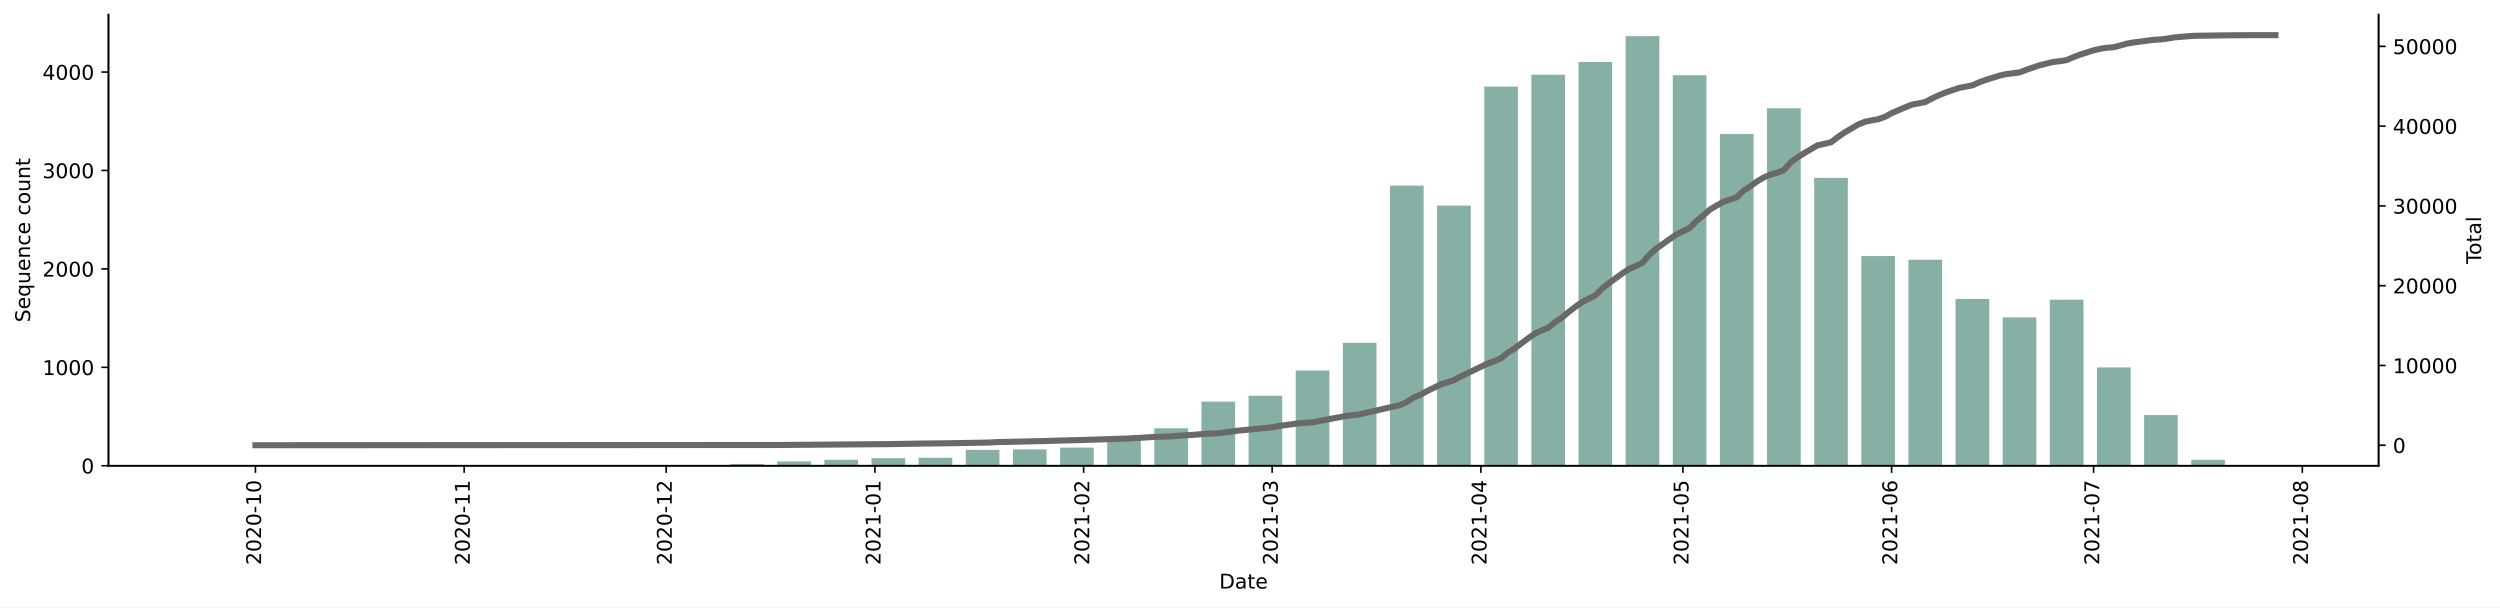
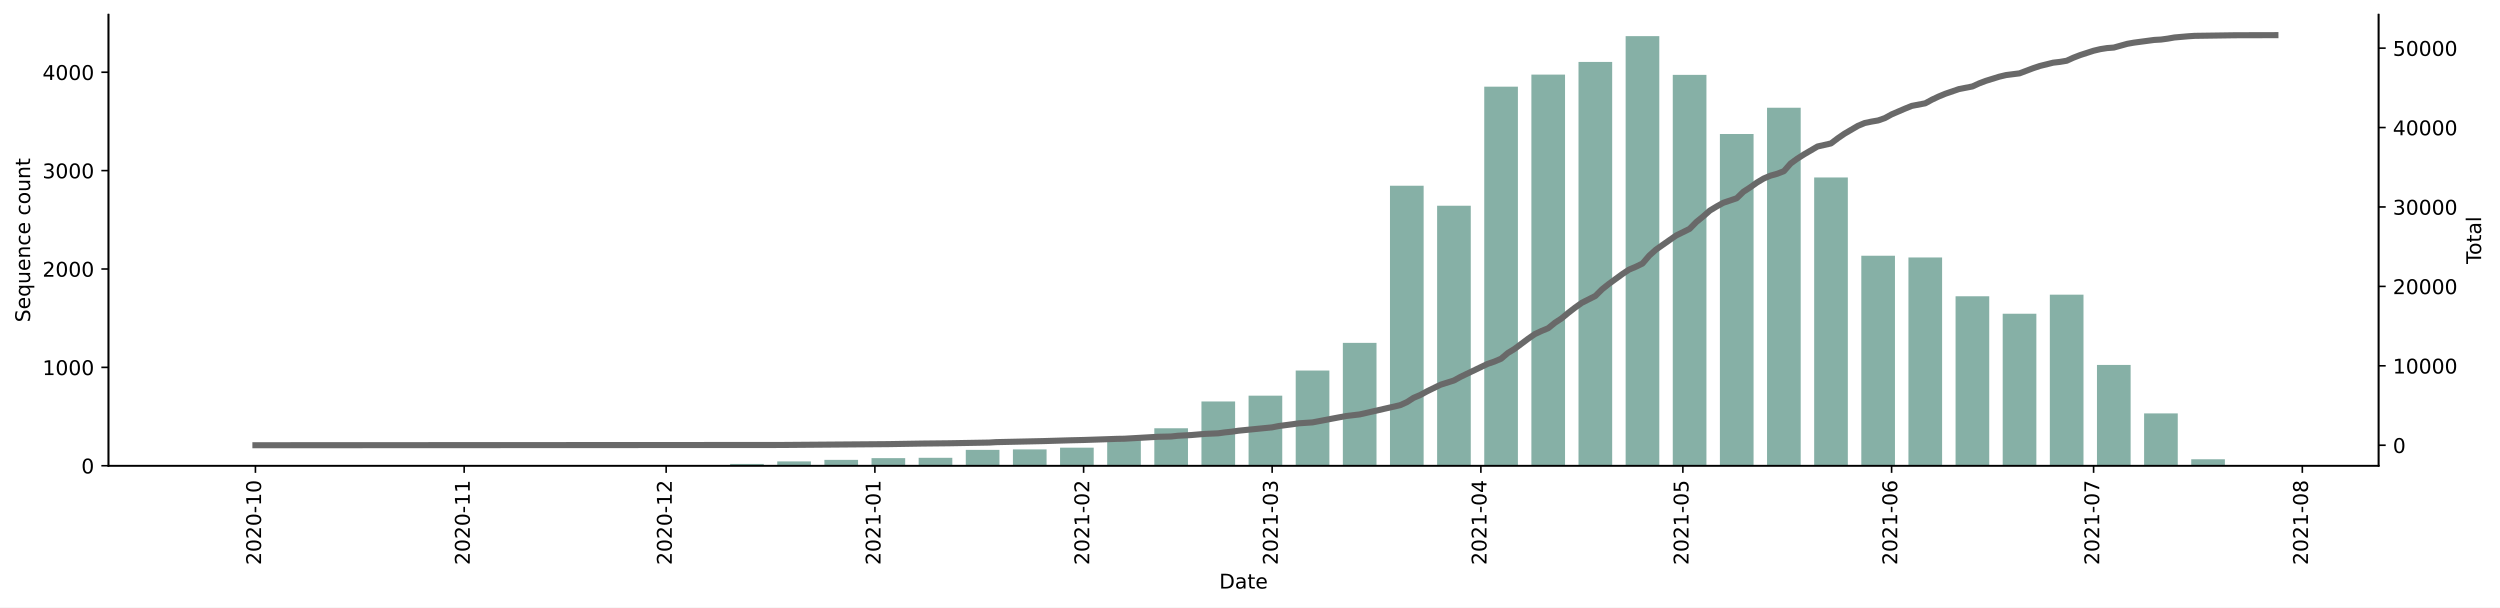
<svg xmlns="http://www.w3.org/2000/svg" xmlns:xlink="http://www.w3.org/1999/xlink" height="298.621pt" version="1.1" viewBox="0 0 1229.019 298.621" width="1229.019pt">
  <defs>
    <style type="text/css">*{stroke-linecap:butt;stroke-linejoin:round;}</style>
  </defs>
  <g id="figure_1">
    <g id="patch_1">
      <path d="M 0 298.621  L 1229.019 298.621  L 1229.019 0  L 0 0  z " style="fill:#ffffff;" />
    </g>
    <g id="axes_1">
      <g id="patch_2">
        <path d="M 53.328 228.96  L 1169.328 228.96  L 1169.328 7.2  L 53.328 7.2  z " style="fill:#ffffff;" />
      </g>
      <g id="patch_3">
-         <path clip-path="url(#pce67e87fac)" d="M 104.055 228.96  L 120.606 228.96  L 120.606 228.912  L 104.055 228.912  z " style="fill:#86b0a6;" />
+         <path clip-path="url(#pde4061d088)" d="M 104.055 228.96  L 120.606 228.96  L 120.606 228.912  L 104.055 228.912  z " style="fill:#86b0a6;" />
      </g>
      <g id="patch_4">
-         <path clip-path="url(#pce67e87fac)" d="M 196.738 228.96  L 213.289 228.96  L 213.289 228.863  L 196.738 228.863  z " style="fill:#86b0a6;" />
+         <path clip-path="url(#pde4061d088)" d="M 196.738 228.96  L 213.289 228.96  L 213.289 228.863  L 196.738 228.863  z " style="fill:#86b0a6;" />
      </g>
      <g id="patch_5">
-         <path clip-path="url(#pce67e87fac)" d="M 219.909 228.96  L 236.459 228.96  L 236.459 228.912  L 219.909 228.912  z " style="fill:#86b0a6;" />
+         <path clip-path="url(#pde4061d088)" d="M 219.909 228.96  L 236.459 228.96  L 236.459 228.912  L 219.909 228.912  z " style="fill:#86b0a6;" />
      </g>
      <g id="patch_6">
-         <path clip-path="url(#pce67e87fac)" d="M 266.25 228.96  L 282.801 228.96  L 282.801 228.815  L 266.25 228.815  z " style="fill:#86b0a6;" />
+         <path clip-path="url(#pde4061d088)" d="M 266.25 228.96  L 282.801 228.96  L 282.801 228.815  L 266.25 228.815  z " style="fill:#86b0a6;" />
      </g>
      <g id="patch_7">
-         <path clip-path="url(#pce67e87fac)" d="M 289.421 228.96  L 305.971 228.96  L 305.971 228.912  L 289.421 228.912  z " style="fill:#86b0a6;" />
+         <path clip-path="url(#pde4061d088)" d="M 289.421 228.96  L 305.971 228.96  L 305.971 228.912  L 289.421 228.912  z " style="fill:#86b0a6;" />
      </g>
      <g id="patch_8">
-         <path clip-path="url(#pce67e87fac)" d="M 312.592 228.96  L 329.142 228.96  L 329.142 228.766  L 312.592 228.766  z " style="fill:#86b0a6;" />
+         <path clip-path="url(#pde4061d088)" d="M 312.592 228.96  L 329.142 228.96  L 329.142 228.767  L 312.592 228.767  z " style="fill:#86b0a6;" />
      </g>
      <g id="patch_9">
-         <path clip-path="url(#pce67e87fac)" d="M 335.762 228.96  L 352.313 228.96  L 352.313 228.815  L 335.762 228.815  z " style="fill:#86b0a6;" />
+         <path clip-path="url(#pde4061d088)" d="M 335.762 228.96  L 352.313 228.96  L 352.313 228.815  L 335.762 228.815  z " style="fill:#86b0a6;" />
      </g>
      <g id="patch_10">
-         <path clip-path="url(#pce67e87fac)" d="M 358.933 228.96  L 375.484 228.96  L 375.484 228.089  L 358.933 228.089  z " style="fill:#86b0a6;" />
+         <path clip-path="url(#pde4061d088)" d="M 358.933 228.96  L 375.484 228.96  L 375.484 228.089  L 358.933 228.089  z " style="fill:#86b0a6;" />
      </g>
      <g id="patch_11">
-         <path clip-path="url(#pce67e87fac)" d="M 382.104 228.96  L 398.654 228.96  L 398.654 226.831  L 382.104 226.831  z " style="fill:#86b0a6;" />
+         <path clip-path="url(#pde4061d088)" d="M 382.104 228.96  L 398.654 228.96  L 398.654 226.832  L 382.104 226.832  z " style="fill:#86b0a6;" />
      </g>
      <g id="patch_12">
-         <path clip-path="url(#pce67e87fac)" d="M 405.274 228.96  L 421.825 228.96  L 421.825 226.057  L 405.274 226.057  z " style="fill:#86b0a6;" />
+         <path clip-path="url(#pde4061d088)" d="M 405.274 228.96  L 421.825 228.96  L 421.825 226.058  L 405.274 226.058  z " style="fill:#86b0a6;" />
      </g>
      <g id="patch_13">
-         <path clip-path="url(#pce67e87fac)" d="M 428.445 228.96  L 444.996 228.96  L 444.996 225.234  L 428.445 225.234  z " style="fill:#86b0a6;" />
+         <path clip-path="url(#pde4061d088)" d="M 428.445 228.96  L 444.996 228.96  L 444.996 225.236  L 428.445 225.236  z " style="fill:#86b0a6;" />
      </g>
      <g id="patch_14">
-         <path clip-path="url(#pce67e87fac)" d="M 451.616 228.96  L 468.166 228.96  L 468.166 225.041  L 451.616 225.041  z " style="fill:#86b0a6;" />
+         <path clip-path="url(#pde4061d088)" d="M 451.616 228.96  L 468.166 228.96  L 468.166 225.043  L 451.616 225.043  z " style="fill:#86b0a6;" />
      </g>
      <g id="patch_15">
-         <path clip-path="url(#pce67e87fac)" d="M 474.787 228.96  L 491.337 228.96  L 491.337 221.17  L 474.787 221.17  z " style="fill:#86b0a6;" />
+         <path clip-path="url(#pde4061d088)" d="M 474.787 228.96  L 491.337 228.96  L 491.337 221.174  L 474.787 221.174  z " style="fill:#86b0a6;" />
      </g>
      <g id="patch_16">
-         <path clip-path="url(#pce67e87fac)" d="M 497.957 228.96  L 514.508 228.96  L 514.508 220.928  L 497.957 220.928  z " style="fill:#86b0a6;" />
+         <path clip-path="url(#pde4061d088)" d="M 497.957 228.96  L 514.508 228.96  L 514.508 220.932  L 497.957 220.932  z " style="fill:#86b0a6;" />
      </g>
      <g id="patch_17">
-         <path clip-path="url(#pce67e87fac)" d="M 521.128 228.96  L 537.678 228.96  L 537.678 220.057  L 521.128 220.057  z " style="fill:#86b0a6;" />
+         <path clip-path="url(#pde4061d088)" d="M 521.128 228.96  L 537.678 228.96  L 537.678 220.061  L 521.128 220.061  z " style="fill:#86b0a6;" />
      </g>
      <g id="patch_18">
-         <path clip-path="url(#pce67e87fac)" d="M 544.299 228.96  L 560.849 228.96  L 560.849 215.703  L 544.299 215.703  z " style="fill:#86b0a6;" />
+         <path clip-path="url(#pde4061d088)" d="M 544.299 228.96  L 560.849 228.96  L 560.849 215.709  L 544.299 215.709  z " style="fill:#86b0a6;" />
      </g>
      <g id="patch_19">
-         <path clip-path="url(#pce67e87fac)" d="M 567.469 228.96  L 584.02 228.96  L 584.02 210.525  L 567.469 210.525  z " style="fill:#86b0a6;" />
+         <path clip-path="url(#pde4061d088)" d="M 567.469 228.96  L 584.02 228.96  L 584.02 210.534  L 567.469 210.534  z " style="fill:#86b0a6;" />
      </g>
      <g id="patch_20">
-         <path clip-path="url(#pce67e87fac)" d="M 590.64 228.96  L 607.191 228.96  L 607.191 197.461  L 590.64 197.461  z " style="fill:#86b0a6;" />
+         <path clip-path="url(#pde4061d088)" d="M 590.64 228.96  L 607.191 228.96  L 607.191 197.379  L 590.64 197.379  z " style="fill:#86b0a6;" />
      </g>
      <g id="patch_21">
-         <path clip-path="url(#pce67e87fac)" d="M 613.811 228.96  L 630.361 228.96  L 630.361 194.558  L 613.811 194.558  z " style="fill:#86b0a6;" />
+         <path clip-path="url(#pde4061d088)" d="M 613.811 228.96  L 630.361 228.96  L 630.361 194.526  L 613.811 194.526  z " style="fill:#86b0a6;" />
      </g>
      <g id="patch_22">
-         <path clip-path="url(#pce67e87fac)" d="M 636.981 228.96  L 653.532 228.96  L 653.532 182.123  L 636.981 182.123  z " style="fill:#86b0a6;" />
+         <path clip-path="url(#pde4061d088)" d="M 636.981 228.96  L 653.532 228.96  L 653.532 182.145  L 636.981 182.145  z " style="fill:#86b0a6;" />
      </g>
      <g id="patch_23">
-         <path clip-path="url(#pce67e87fac)" d="M 660.152 228.96  L 676.703 228.96  L 676.703 168.527  L 660.152 168.527  z " style="fill:#86b0a6;" />
+         <path clip-path="url(#pde4061d088)" d="M 660.152 228.96  L 676.703 228.96  L 676.703 168.555  L 660.152 168.555  z " style="fill:#86b0a6;" />
      </g>
      <g id="patch_24">
-         <path clip-path="url(#pce67e87fac)" d="M 683.323 228.96  L 699.873 228.96  L 699.873 91.257  L 683.323 91.257  z " style="fill:#86b0a6;" />
+         <path clip-path="url(#pde4061d088)" d="M 683.323 228.96  L 699.873 228.96  L 699.873 91.32  L 683.323 91.32  z " style="fill:#86b0a6;" />
      </g>
      <g id="patch_25">
-         <path clip-path="url(#pce67e87fac)" d="M 706.493 228.96  L 723.044 228.96  L 723.044 101.079  L 706.493 101.079  z " style="fill:#86b0a6;" />
+         <path clip-path="url(#pde4061d088)" d="M 706.493 228.96  L 723.044 228.96  L 723.044 101.137  L 706.493 101.137  z " style="fill:#86b0a6;" />
      </g>
      <g id="patch_26">
-         <path clip-path="url(#pce67e87fac)" d="M 729.664 228.96  L 746.215 228.96  L 746.215 42.581  L 729.664 42.581  z " style="fill:#86b0a6;" />
+         <path clip-path="url(#pde4061d088)" d="M 729.664 228.96  L 746.215 228.96  L 746.215 42.618  L 729.664 42.618  z " style="fill:#86b0a6;" />
      </g>
      <g id="patch_27">
-         <path clip-path="url(#pce67e87fac)" d="M 752.835 228.96  L 769.385 228.96  L 769.385 36.727  L 752.835 36.727  z " style="fill:#86b0a6;" />
+         <path clip-path="url(#pde4061d088)" d="M 752.835 228.96  L 769.385 228.96  L 769.385 36.67  L 752.835 36.67  z " style="fill:#86b0a6;" />
      </g>
      <g id="patch_28">
-         <path clip-path="url(#pce67e87fac)" d="M 776.006 228.96  L 792.556 228.96  L 792.556 30.485  L 776.006 30.485  z " style="fill:#86b0a6;" />
+         <path clip-path="url(#pde4061d088)" d="M 776.006 228.96  L 792.556 228.96  L 792.556 30.431  L 776.006 30.431  z " style="fill:#86b0a6;" />
      </g>
      <g id="patch_29">
-         <path clip-path="url(#pce67e87fac)" d="M 799.176 228.96  L 815.727 228.96  L 815.727 17.76  L 799.176 17.76  z " style="fill:#86b0a6;" />
+         <path clip-path="url(#pde4061d088)" d="M 799.176 228.96  L 815.727 228.96  L 815.727 17.76  L 799.176 17.76  z " style="fill:#86b0a6;" />
      </g>
      <g id="patch_30">
-         <path clip-path="url(#pce67e87fac)" d="M 822.347 228.96  L 838.897 228.96  L 838.897 36.969  L 822.347 36.969  z " style="fill:#86b0a6;" />
+         <path clip-path="url(#pde4061d088)" d="M 822.347 228.96  L 838.897 228.96  L 838.897 36.815  L 822.347 36.815  z " style="fill:#86b0a6;" />
      </g>
      <g id="patch_31">
-         <path clip-path="url(#pce67e87fac)" d="M 845.518 228.96  L 862.068 228.96  L 862.068 65.855  L 845.518 65.855  z " style="fill:#86b0a6;" />
+         <path clip-path="url(#pde4061d088)" d="M 845.518 228.96  L 862.068 228.96  L 862.068 65.881  L 845.518 65.881  z " style="fill:#86b0a6;" />
      </g>
      <g id="patch_32">
-         <path clip-path="url(#pce67e87fac)" d="M 868.688 228.96  L 885.239 228.96  L 885.239 53.178  L 868.688 53.178  z " style="fill:#86b0a6;" />
+         <path clip-path="url(#pde4061d088)" d="M 868.688 228.96  L 885.239 228.96  L 885.239 52.968  L 868.688 52.968  z " style="fill:#86b0a6;" />
      </g>
      <g id="patch_33">
-         <path clip-path="url(#pce67e87fac)" d="M 891.859 228.96  L 908.41 228.96  L 908.41 87.434  L 891.859 87.434  z " style="fill:#86b0a6;" />
+         <path clip-path="url(#pde4061d088)" d="M 891.859 228.96  L 908.41 228.96  L 908.41 87.257  L 891.859 87.257  z " style="fill:#86b0a6;" />
      </g>
      <g id="patch_34">
-         <path clip-path="url(#pce67e87fac)" d="M 915.03 228.96  L 931.58 228.96  L 931.58 125.9  L 915.03 125.9  z " style="fill:#86b0a6;" />
+         <path clip-path="url(#pde4061d088)" d="M 915.03 228.96  L 931.58 228.96  L 931.58 125.706  L 915.03 125.706  z " style="fill:#86b0a6;" />
      </g>
      <g id="patch_35">
-         <path clip-path="url(#pce67e87fac)" d="M 938.2 228.96  L 954.751 228.96  L 954.751 127.69  L 938.2 127.69  z " style="fill:#86b0a6;" />
+         <path clip-path="url(#pde4061d088)" d="M 938.2 228.96  L 954.751 228.96  L 954.751 126.576  L 938.2 126.576  z " style="fill:#86b0a6;" />
      </g>
      <g id="patch_36">
-         <path clip-path="url(#pce67e87fac)" d="M 961.371 228.96  L 977.922 228.96  L 977.922 146.996  L 961.371 146.996  z " style="fill:#86b0a6;" />
+         <path clip-path="url(#pde4061d088)" d="M 961.371 228.96  L 977.922 228.96  L 977.922 145.631  L 961.371 145.631  z " style="fill:#86b0a6;" />
      </g>
      <g id="patch_37">
-         <path clip-path="url(#pce67e87fac)" d="M 984.542 228.96  L 1001.092 228.96  L 1001.092 156.044  L 984.542 156.044  z " style="fill:#86b0a6;" />
+         <path clip-path="url(#pde4061d088)" d="M 984.542 228.96  L 1001.092 228.96  L 1001.092 154.24  L 984.542 154.24  z " style="fill:#86b0a6;" />
      </g>
      <g id="patch_38">
-         <path clip-path="url(#pce67e87fac)" d="M 1007.713 228.96  L 1024.263 228.96  L 1024.263 147.335  L 1007.713 147.335  z " style="fill:#86b0a6;" />
+         <path clip-path="url(#pde4061d088)" d="M 1007.713 228.96  L 1024.263 228.96  L 1024.263 144.857  L 1007.713 144.857  z " style="fill:#86b0a6;" />
      </g>
      <g id="patch_39">
-         <path clip-path="url(#pce67e87fac)" d="M 1030.883 228.96  L 1047.434 228.96  L 1047.434 180.624  L 1030.883 180.624  z " style="fill:#86b0a6;" />
+         <path clip-path="url(#pde4061d088)" d="M 1030.883 228.96  L 1047.434 228.96  L 1047.434 179.388  L 1030.883 179.388  z " style="fill:#86b0a6;" />
      </g>
      <g id="patch_40">
-         <path clip-path="url(#pce67e87fac)" d="M 1054.054 228.96  L 1070.604 228.96  L 1070.604 204.042  L 1054.054 204.042  z " style="fill:#86b0a6;" />
+         <path clip-path="url(#pde4061d088)" d="M 1054.054 228.96  L 1070.604 228.96  L 1070.604 203.231  L 1054.054 203.231  z " style="fill:#86b0a6;" />
      </g>
      <g id="patch_41">
-         <path clip-path="url(#pce67e87fac)" d="M 1077.225 228.96  L 1093.775 228.96  L 1093.775 226.057  L 1077.225 226.057  z " style="fill:#86b0a6;" />
+         <path clip-path="url(#pde4061d088)" d="M 1077.225 228.96  L 1093.775 228.96  L 1093.775 225.768  L 1077.225 225.768  z " style="fill:#86b0a6;" />
      </g>
      <g id="patch_42">
-         <path clip-path="url(#pce67e87fac)" d="M 1100.395 228.96  L 1116.946 228.96  L 1116.946 228.766  L 1100.395 228.766  z " style="fill:#86b0a6;" />
+         <path clip-path="url(#pde4061d088)" d="M 1100.395 228.96  L 1116.946 228.96  L 1116.946 228.718  L 1100.395 228.718  z " style="fill:#86b0a6;" />
      </g>
      <g id="matplotlib.axis_1">
        <g id="xtick_1">
          <g id="line2d_1">
            <defs>
-               <path d="M 0 0  L 0 3.5  " id="m239c2f782c" style="stroke:#000000;stroke-width:0.8;" />
+               <path d="M 0 0  L 0 3.5  " id="m7568ca7241" style="stroke:#000000;stroke-width:0.8;" />
            </defs>
            <g>
-               <use style="stroke:#000000;stroke-width:0.8;" x="125.571" xlink:href="#m239c2f782c" y="228.96" />
+               <use style="stroke:#000000;stroke-width:0.8;" x="125.571" xlink:href="#m7568ca7241" y="228.96" />
            </g>
          </g>
          <g id="text_1">
            <g transform="translate(128.3304 277.7428)rotate(-90)scale(0.1 -0.1)">
              <defs>
                <path d="M 1228 531  L 3431 531  L 3431 0  L 469 0  L 469 531  Q 828 903 1448 1529  Q 2069 2156 2228 2338  Q 2531 2678 2651 2914  Q 2772 3150 2772 3378  Q 2772 3750 2511 3984  Q 2250 4219 1831 4219  Q 1534 4219 1204 4116  Q 875 4013 500 3803  L 500 4441  Q 881 4594 1212 4672  Q 1544 4750 1819 4750  Q 2544 4750 2975 4387  Q 3406 4025 3406 3419  Q 3406 3131 3298 2873  Q 3191 2616 2906 2266  Q 2828 2175 2409 1742  Q 1991 1309 1228 531  z " id="DejaVuSans-32" transform="scale(0.015625)" />
                <path d="M 2034 4250  Q 1547 4250 1301 3770  Q 1056 3291 1056 2328  Q 1056 1369 1301 889  Q 1547 409 2034 409  Q 2525 409 2770 889  Q 3016 1369 3016 2328  Q 3016 3291 2770 3770  Q 2525 4250 2034 4250  z M 2034 4750  Q 2819 4750 3233 4129  Q 3647 3509 3647 2328  Q 3647 1150 3233 529  Q 2819 -91 2034 -91  Q 1250 -91 836 529  Q 422 1150 422 2328  Q 422 3509 836 4129  Q 1250 4750 2034 4750  z " id="DejaVuSans-30" transform="scale(0.015625)" />
                <path d="M 313 2009  L 1997 2009  L 1997 1497  L 313 1497  L 313 2009  z " id="DejaVuSans-2d" transform="scale(0.015625)" />
                <path d="M 794 531  L 1825 531  L 1825 4091  L 703 3866  L 703 4441  L 1819 4666  L 2450 4666  L 2450 531  L 3481 531  L 3481 0  L 794 0  L 794 531  z " id="DejaVuSans-31" transform="scale(0.015625)" />
              </defs>
              <use xlink:href="#DejaVuSans-32" />
              <use x="63.623" xlink:href="#DejaVuSans-30" />
              <use x="127.246" xlink:href="#DejaVuSans-32" />
              <use x="190.869" xlink:href="#DejaVuSans-30" />
              <use x="254.492" xlink:href="#DejaVuSans-2d" />
              <use x="290.576" xlink:href="#DejaVuSans-31" />
              <use x="354.199" xlink:href="#DejaVuSans-30" />
            </g>
          </g>
        </g>
        <g id="xtick_2">
          <g id="line2d_2">
            <g>
-               <use style="stroke:#000000;stroke-width:0.8;" x="228.184" xlink:href="#m239c2f782c" y="228.96" />
+               <use style="stroke:#000000;stroke-width:0.8;" x="228.184" xlink:href="#m7568ca7241" y="228.96" />
            </g>
          </g>
          <g id="text_2">
            <g transform="translate(230.9435 277.7428)rotate(-90)scale(0.1 -0.1)">
              <use xlink:href="#DejaVuSans-32" />
              <use x="63.623" xlink:href="#DejaVuSans-30" />
              <use x="127.246" xlink:href="#DejaVuSans-32" />
              <use x="190.869" xlink:href="#DejaVuSans-30" />
              <use x="254.492" xlink:href="#DejaVuSans-2d" />
              <use x="290.576" xlink:href="#DejaVuSans-31" />
              <use x="354.199" xlink:href="#DejaVuSans-31" />
            </g>
          </g>
        </g>
        <g id="xtick_3">
          <g id="line2d_3">
            <g>
-               <use style="stroke:#000000;stroke-width:0.8;" x="327.487" xlink:href="#m239c2f782c" y="228.96" />
+               <use style="stroke:#000000;stroke-width:0.8;" x="327.487" xlink:href="#m7568ca7241" y="228.96" />
            </g>
          </g>
          <g id="text_3">
            <g transform="translate(330.2465 277.7428)rotate(-90)scale(0.1 -0.1)">
              <use xlink:href="#DejaVuSans-32" />
              <use x="63.623" xlink:href="#DejaVuSans-30" />
              <use x="127.246" xlink:href="#DejaVuSans-32" />
              <use x="190.869" xlink:href="#DejaVuSans-30" />
              <use x="254.492" xlink:href="#DejaVuSans-2d" />
              <use x="290.576" xlink:href="#DejaVuSans-31" />
              <use x="354.199" xlink:href="#DejaVuSans-32" />
            </g>
          </g>
        </g>
        <g id="xtick_4">
          <g id="line2d_4">
            <g>
-               <use style="stroke:#000000;stroke-width:0.8;" x="430.1" xlink:href="#m239c2f782c" y="228.96" />
+               <use style="stroke:#000000;stroke-width:0.8;" x="430.1" xlink:href="#m7568ca7241" y="228.96" />
            </g>
          </g>
          <g id="text_4">
            <g transform="translate(432.8596 277.7428)rotate(-90)scale(0.1 -0.1)">
              <use xlink:href="#DejaVuSans-32" />
              <use x="63.623" xlink:href="#DejaVuSans-30" />
              <use x="127.246" xlink:href="#DejaVuSans-32" />
              <use x="190.869" xlink:href="#DejaVuSans-31" />
              <use x="254.492" xlink:href="#DejaVuSans-2d" />
              <use x="290.576" xlink:href="#DejaVuSans-30" />
              <use x="354.199" xlink:href="#DejaVuSans-31" />
            </g>
          </g>
        </g>
        <g id="xtick_5">
          <g id="line2d_5">
            <g>
-               <use style="stroke:#000000;stroke-width:0.8;" x="532.713" xlink:href="#m239c2f782c" y="228.96" />
+               <use style="stroke:#000000;stroke-width:0.8;" x="532.713" xlink:href="#m7568ca7241" y="228.96" />
            </g>
          </g>
          <g id="text_5">
            <g transform="translate(535.4726 277.7428)rotate(-90)scale(0.1 -0.1)">
              <use xlink:href="#DejaVuSans-32" />
              <use x="63.623" xlink:href="#DejaVuSans-30" />
              <use x="127.246" xlink:href="#DejaVuSans-32" />
              <use x="190.869" xlink:href="#DejaVuSans-31" />
              <use x="254.492" xlink:href="#DejaVuSans-2d" />
              <use x="290.576" xlink:href="#DejaVuSans-30" />
              <use x="354.199" xlink:href="#DejaVuSans-32" />
            </g>
          </g>
        </g>
        <g id="xtick_6">
          <g id="line2d_6">
            <g>
-               <use style="stroke:#000000;stroke-width:0.8;" x="625.396" xlink:href="#m239c2f782c" y="228.96" />
+               <use style="stroke:#000000;stroke-width:0.8;" x="625.396" xlink:href="#m7568ca7241" y="228.96" />
            </g>
          </g>
          <g id="text_6">
            <g transform="translate(628.1554 277.7428)rotate(-90)scale(0.1 -0.1)">
              <defs>
                <path d="M 2597 2516  Q 3050 2419 3304 2112  Q 3559 1806 3559 1356  Q 3559 666 3084 287  Q 2609 -91 1734 -91  Q 1441 -91 1130 -33  Q 819 25 488 141  L 488 750  Q 750 597 1062 519  Q 1375 441 1716 441  Q 2309 441 2620 675  Q 2931 909 2931 1356  Q 2931 1769 2642 2001  Q 2353 2234 1838 2234  L 1294 2234  L 1294 2753  L 1863 2753  Q 2328 2753 2575 2939  Q 2822 3125 2822 3475  Q 2822 3834 2567 4026  Q 2313 4219 1838 4219  Q 1578 4219 1281 4162  Q 984 4106 628 3988  L 628 4550  Q 988 4650 1302 4700  Q 1616 4750 1894 4750  Q 2613 4750 3031 4423  Q 3450 4097 3450 3541  Q 3450 3153 3228 2886  Q 3006 2619 2597 2516  z " id="DejaVuSans-33" transform="scale(0.015625)" />
              </defs>
              <use xlink:href="#DejaVuSans-32" />
              <use x="63.623" xlink:href="#DejaVuSans-30" />
              <use x="127.246" xlink:href="#DejaVuSans-32" />
              <use x="190.869" xlink:href="#DejaVuSans-31" />
              <use x="254.492" xlink:href="#DejaVuSans-2d" />
              <use x="290.576" xlink:href="#DejaVuSans-30" />
              <use x="354.199" xlink:href="#DejaVuSans-33" />
            </g>
          </g>
        </g>
        <g id="xtick_7">
          <g id="line2d_7">
            <g>
-               <use style="stroke:#000000;stroke-width:0.8;" x="728.009" xlink:href="#m239c2f782c" y="228.96" />
+               <use style="stroke:#000000;stroke-width:0.8;" x="728.009" xlink:href="#m7568ca7241" y="228.96" />
            </g>
          </g>
          <g id="text_7">
            <g transform="translate(730.7685 277.7428)rotate(-90)scale(0.1 -0.1)">
              <defs>
                <path d="M 2419 4116  L 825 1625  L 2419 1625  L 2419 4116  z M 2253 4666  L 3047 4666  L 3047 1625  L 3713 1625  L 3713 1100  L 3047 1100  L 3047 0  L 2419 0  L 2419 1100  L 313 1100  L 313 1709  L 2253 4666  z " id="DejaVuSans-34" transform="scale(0.015625)" />
              </defs>
              <use xlink:href="#DejaVuSans-32" />
              <use x="63.623" xlink:href="#DejaVuSans-30" />
              <use x="127.246" xlink:href="#DejaVuSans-32" />
              <use x="190.869" xlink:href="#DejaVuSans-31" />
              <use x="254.492" xlink:href="#DejaVuSans-2d" />
              <use x="290.576" xlink:href="#DejaVuSans-30" />
              <use x="354.199" xlink:href="#DejaVuSans-34" />
            </g>
          </g>
        </g>
        <g id="xtick_8">
          <g id="line2d_8">
            <g>
-               <use style="stroke:#000000;stroke-width:0.8;" x="827.312" xlink:href="#m239c2f782c" y="228.96" />
+               <use style="stroke:#000000;stroke-width:0.8;" x="827.312" xlink:href="#m7568ca7241" y="228.96" />
            </g>
          </g>
          <g id="text_8">
            <g transform="translate(830.0715 277.7428)rotate(-90)scale(0.1 -0.1)">
              <defs>
                <path d="M 691 4666  L 3169 4666  L 3169 4134  L 1269 4134  L 1269 2991  Q 1406 3038 1543 3061  Q 1681 3084 1819 3084  Q 2600 3084 3056 2656  Q 3513 2228 3513 1497  Q 3513 744 3044 326  Q 2575 -91 1722 -91  Q 1428 -91 1123 -41  Q 819 9 494 109  L 494 744  Q 775 591 1075 516  Q 1375 441 1709 441  Q 2250 441 2565 725  Q 2881 1009 2881 1497  Q 2881 1984 2565 2268  Q 2250 2553 1709 2553  Q 1456 2553 1204 2497  Q 953 2441 691 2322  L 691 4666  z " id="DejaVuSans-35" transform="scale(0.015625)" />
              </defs>
              <use xlink:href="#DejaVuSans-32" />
              <use x="63.623" xlink:href="#DejaVuSans-30" />
              <use x="127.246" xlink:href="#DejaVuSans-32" />
              <use x="190.869" xlink:href="#DejaVuSans-31" />
              <use x="254.492" xlink:href="#DejaVuSans-2d" />
              <use x="290.576" xlink:href="#DejaVuSans-30" />
              <use x="354.199" xlink:href="#DejaVuSans-35" />
            </g>
          </g>
        </g>
        <g id="xtick_9">
          <g id="line2d_9">
            <g>
-               <use style="stroke:#000000;stroke-width:0.8;" x="929.925" xlink:href="#m239c2f782c" y="228.96" />
+               <use style="stroke:#000000;stroke-width:0.8;" x="929.925" xlink:href="#m7568ca7241" y="228.96" />
            </g>
          </g>
          <g id="text_9">
            <g transform="translate(932.6846 277.7428)rotate(-90)scale(0.1 -0.1)">
              <defs>
                <path d="M 2113 2584  Q 1688 2584 1439 2293  Q 1191 2003 1191 1497  Q 1191 994 1439 701  Q 1688 409 2113 409  Q 2538 409 2786 701  Q 3034 994 3034 1497  Q 3034 2003 2786 2293  Q 2538 2584 2113 2584  z M 3366 4563  L 3366 3988  Q 3128 4100 2886 4159  Q 2644 4219 2406 4219  Q 1781 4219 1451 3797  Q 1122 3375 1075 2522  Q 1259 2794 1537 2939  Q 1816 3084 2150 3084  Q 2853 3084 3261 2657  Q 3669 2231 3669 1497  Q 3669 778 3244 343  Q 2819 -91 2113 -91  Q 1303 -91 875 529  Q 447 1150 447 2328  Q 447 3434 972 4092  Q 1497 4750 2381 4750  Q 2619 4750 2861 4703  Q 3103 4656 3366 4563  z " id="DejaVuSans-36" transform="scale(0.015625)" />
              </defs>
              <use xlink:href="#DejaVuSans-32" />
              <use x="63.623" xlink:href="#DejaVuSans-30" />
              <use x="127.246" xlink:href="#DejaVuSans-32" />
              <use x="190.869" xlink:href="#DejaVuSans-31" />
              <use x="254.492" xlink:href="#DejaVuSans-2d" />
              <use x="290.576" xlink:href="#DejaVuSans-30" />
              <use x="354.199" xlink:href="#DejaVuSans-36" />
            </g>
          </g>
        </g>
        <g id="xtick_10">
          <g id="line2d_10">
            <g>
-               <use style="stroke:#000000;stroke-width:0.8;" x="1029.228" xlink:href="#m239c2f782c" y="228.96" />
+               <use style="stroke:#000000;stroke-width:0.8;" x="1029.228" xlink:href="#m7568ca7241" y="228.96" />
            </g>
          </g>
          <g id="text_10">
            <g transform="translate(1031.988 277.7428)rotate(-90)scale(0.1 -0.1)">
              <defs>
                <path d="M 525 4666  L 3525 4666  L 3525 4397  L 1831 0  L 1172 0  L 2766 4134  L 525 4134  L 525 4666  z " id="DejaVuSans-37" transform="scale(0.015625)" />
              </defs>
              <use xlink:href="#DejaVuSans-32" />
              <use x="63.623" xlink:href="#DejaVuSans-30" />
              <use x="127.246" xlink:href="#DejaVuSans-32" />
              <use x="190.869" xlink:href="#DejaVuSans-31" />
              <use x="254.492" xlink:href="#DejaVuSans-2d" />
              <use x="290.576" xlink:href="#DejaVuSans-30" />
              <use x="354.199" xlink:href="#DejaVuSans-37" />
            </g>
          </g>
        </g>
        <g id="xtick_11">
          <g id="line2d_11">
            <g>
-               <use style="stroke:#000000;stroke-width:0.8;" x="1131.841" xlink:href="#m239c2f782c" y="228.96" />
+               <use style="stroke:#000000;stroke-width:0.8;" x="1131.841" xlink:href="#m7568ca7241" y="228.96" />
            </g>
          </g>
          <g id="text_11">
            <g transform="translate(1134.601 277.7428)rotate(-90)scale(0.1 -0.1)">
              <defs>
                <path d="M 2034 2216  Q 1584 2216 1326 1975  Q 1069 1734 1069 1313  Q 1069 891 1326 650  Q 1584 409 2034 409  Q 2484 409 2743 651  Q 3003 894 3003 1313  Q 3003 1734 2745 1975  Q 2488 2216 2034 2216  z M 1403 2484  Q 997 2584 770 2862  Q 544 3141 544 3541  Q 544 4100 942 4425  Q 1341 4750 2034 4750  Q 2731 4750 3128 4425  Q 3525 4100 3525 3541  Q 3525 3141 3298 2862  Q 3072 2584 2669 2484  Q 3125 2378 3379 2068  Q 3634 1759 3634 1313  Q 3634 634 3220 271  Q 2806 -91 2034 -91  Q 1263 -91 848 271  Q 434 634 434 1313  Q 434 1759 690 2068  Q 947 2378 1403 2484  z M 1172 3481  Q 1172 3119 1398 2916  Q 1625 2713 2034 2713  Q 2441 2713 2670 2916  Q 2900 3119 2900 3481  Q 2900 3844 2670 4047  Q 2441 4250 2034 4250  Q 1625 4250 1398 4047  Q 1172 3844 1172 3481  z " id="DejaVuSans-38" transform="scale(0.015625)" />
              </defs>
              <use xlink:href="#DejaVuSans-32" />
              <use x="63.623" xlink:href="#DejaVuSans-30" />
              <use x="127.246" xlink:href="#DejaVuSans-32" />
              <use x="190.869" xlink:href="#DejaVuSans-31" />
              <use x="254.492" xlink:href="#DejaVuSans-2d" />
              <use x="290.576" xlink:href="#DejaVuSans-30" />
              <use x="354.199" xlink:href="#DejaVuSans-38" />
            </g>
          </g>
        </g>
        <g id="text_12">
          <g transform="translate(599.3773 289.3413)scale(0.1 -0.1)">
            <defs>
              <path d="M 1259 4147  L 1259 519  L 2022 519  Q 2988 519 3436 956  Q 3884 1394 3884 2338  Q 3884 3275 3436 3711  Q 2988 4147 2022 4147  L 1259 4147  z M 628 4666  L 1925 4666  Q 3281 4666 3915 4102  Q 4550 3538 4550 2338  Q 4550 1131 3912 565  Q 3275 0 1925 0  L 628 0  L 628 4666  z " id="DejaVuSans-44" transform="scale(0.015625)" />
              <path d="M 2194 1759  Q 1497 1759 1228 1600  Q 959 1441 959 1056  Q 959 750 1161 570  Q 1363 391 1709 391  Q 2188 391 2477 730  Q 2766 1069 2766 1631  L 2766 1759  L 2194 1759  z M 3341 1997  L 3341 0  L 2766 0  L 2766 531  Q 2569 213 2275 61  Q 1981 -91 1556 -91  Q 1019 -91 701 211  Q 384 513 384 1019  Q 384 1609 779 1909  Q 1175 2209 1959 2209  L 2766 2209  L 2766 2266  Q 2766 2663 2505 2880  Q 2244 3097 1772 3097  Q 1472 3097 1187 3025  Q 903 2953 641 2809  L 641 3341  Q 956 3463 1253 3523  Q 1550 3584 1831 3584  Q 2591 3584 2966 3190  Q 3341 2797 3341 1997  z " id="DejaVuSans-61" transform="scale(0.015625)" />
              <path d="M 1172 4494  L 1172 3500  L 2356 3500  L 2356 3053  L 1172 3053  L 1172 1153  Q 1172 725 1289 603  Q 1406 481 1766 481  L 2356 481  L 2356 0  L 1766 0  Q 1100 0 847 248  Q 594 497 594 1153  L 594 3053  L 172 3053  L 172 3500  L 594 3500  L 594 4494  L 1172 4494  z " id="DejaVuSans-74" transform="scale(0.015625)" />
              <path d="M 3597 1894  L 3597 1613  L 953 1613  Q 991 1019 1311 708  Q 1631 397 2203 397  Q 2534 397 2845 478  Q 3156 559 3463 722  L 3463 178  Q 3153 47 2828 -22  Q 2503 -91 2169 -91  Q 1331 -91 842 396  Q 353 884 353 1716  Q 353 2575 817 3079  Q 1281 3584 2069 3584  Q 2775 3584 3186 3129  Q 3597 2675 3597 1894  z M 3022 2063  Q 3016 2534 2758 2815  Q 2500 3097 2075 3097  Q 1594 3097 1305 2825  Q 1016 2553 972 2059  L 3022 2063  z " id="DejaVuSans-65" transform="scale(0.015625)" />
            </defs>
            <use xlink:href="#DejaVuSans-44" />
            <use x="77.002" xlink:href="#DejaVuSans-61" />
            <use x="138.281" xlink:href="#DejaVuSans-74" />
            <use x="177.49" xlink:href="#DejaVuSans-65" />
          </g>
        </g>
      </g>
      <g id="matplotlib.axis_2">
        <g id="ytick_1">
          <g id="line2d_12">
            <defs>
-               <path d="M 0 0  L -3.5 0  " id="m937176c91c" style="stroke:#000000;stroke-width:0.8;" />
+               <path d="M 0 0  L -3.5 0  " id="m771bf8ba4d" style="stroke:#000000;stroke-width:0.8;" />
            </defs>
            <g>
-               <use style="stroke:#000000;stroke-width:0.8;" x="53.328" xlink:href="#m937176c91c" y="228.96" />
+               <use style="stroke:#000000;stroke-width:0.8;" x="53.328" xlink:href="#m771bf8ba4d" y="228.96" />
            </g>
          </g>
          <g id="text_13">
            <g transform="translate(39.96563 232.7592)scale(0.1 -0.1)">
              <use xlink:href="#DejaVuSans-30" />
            </g>
          </g>
        </g>
        <g id="ytick_2">
          <g id="line2d_13">
            <g>
-               <use style="stroke:#000000;stroke-width:0.8;" x="53.328" xlink:href="#m937176c91c" y="180.575" />
+               <use style="stroke:#000000;stroke-width:0.8;" x="53.328" xlink:href="#m771bf8ba4d" y="180.597" />
            </g>
          </g>
          <g id="text_14">
-             <g transform="translate(20.87813 184.3743)scale(0.1 -0.1)">
+             <g transform="translate(20.87813 184.3965)scale(0.1 -0.1)">
              <use xlink:href="#DejaVuSans-31" />
              <use x="63.623" xlink:href="#DejaVuSans-30" />
              <use x="127.246" xlink:href="#DejaVuSans-30" />
              <use x="190.869" xlink:href="#DejaVuSans-30" />
            </g>
          </g>
        </g>
        <g id="ytick_3">
          <g id="line2d_14">
            <g>
-               <use style="stroke:#000000;stroke-width:0.8;" x="53.328" xlink:href="#m937176c91c" y="132.19" />
+               <use style="stroke:#000000;stroke-width:0.8;" x="53.328" xlink:href="#m771bf8ba4d" y="132.235" />
            </g>
          </g>
          <g id="text_15">
-             <g transform="translate(20.87813 135.9895)scale(0.1 -0.1)">
+             <g transform="translate(20.87813 136.0338)scale(0.1 -0.1)">
              <use xlink:href="#DejaVuSans-32" />
              <use x="63.623" xlink:href="#DejaVuSans-30" />
              <use x="127.246" xlink:href="#DejaVuSans-30" />
              <use x="190.869" xlink:href="#DejaVuSans-30" />
            </g>
          </g>
        </g>
        <g id="ytick_4">
          <g id="line2d_15">
            <g>
-               <use style="stroke:#000000;stroke-width:0.8;" x="53.328" xlink:href="#m937176c91c" y="83.805" />
+               <use style="stroke:#000000;stroke-width:0.8;" x="53.328" xlink:href="#m771bf8ba4d" y="83.872" />
            </g>
          </g>
          <g id="text_16">
-             <g transform="translate(20.87813 87.60458)scale(0.1 -0.1)">
+             <g transform="translate(20.87813 87.67106)scale(0.1 -0.1)">
              <use xlink:href="#DejaVuSans-33" />
              <use x="63.623" xlink:href="#DejaVuSans-30" />
              <use x="127.246" xlink:href="#DejaVuSans-30" />
              <use x="190.869" xlink:href="#DejaVuSans-30" />
            </g>
          </g>
        </g>
        <g id="ytick_5">
          <g id="line2d_16">
            <g>
-               <use style="stroke:#000000;stroke-width:0.8;" x="53.328" xlink:href="#m937176c91c" y="35.42" />
+               <use style="stroke:#000000;stroke-width:0.8;" x="53.328" xlink:href="#m771bf8ba4d" y="35.509" />
            </g>
          </g>
          <g id="text_17">
-             <g transform="translate(20.87813 39.2197)scale(0.1 -0.1)">
+             <g transform="translate(20.87813 39.30834)scale(0.1 -0.1)">
              <use xlink:href="#DejaVuSans-34" />
              <use x="63.623" xlink:href="#DejaVuSans-30" />
              <use x="127.246" xlink:href="#DejaVuSans-30" />
              <use x="190.869" xlink:href="#DejaVuSans-30" />
            </g>
          </g>
        </g>
        <g id="text_18">
          <g transform="translate(14.79844 158.4402)rotate(-90)scale(0.1 -0.1)">
            <defs>
              <path d="M 3425 4513  L 3425 3897  Q 3066 4069 2747 4153  Q 2428 4238 2131 4238  Q 1616 4238 1336 4038  Q 1056 3838 1056 3469  Q 1056 3159 1242 3001  Q 1428 2844 1947 2747  L 2328 2669  Q 3034 2534 3370 2195  Q 3706 1856 3706 1288  Q 3706 609 3251 259  Q 2797 -91 1919 -91  Q 1588 -91 1214 -16  Q 841 59 441 206  L 441 856  Q 825 641 1194 531  Q 1563 422 1919 422  Q 2459 422 2753 634  Q 3047 847 3047 1241  Q 3047 1584 2836 1778  Q 2625 1972 2144 2069  L 1759 2144  Q 1053 2284 737 2584  Q 422 2884 422 3419  Q 422 4038 858 4394  Q 1294 4750 2059 4750  Q 2388 4750 2728 4690  Q 3069 4631 3425 4513  z " id="DejaVuSans-53" transform="scale(0.015625)" />
              <path d="M 947 1747  Q 947 1113 1208 752  Q 1469 391 1925 391  Q 2381 391 2643 752  Q 2906 1113 2906 1747  Q 2906 2381 2643 2742  Q 2381 3103 1925 3103  Q 1469 3103 1208 2742  Q 947 2381 947 1747  z M 2906 525  Q 2725 213 2448 61  Q 2172 -91 1784 -91  Q 1150 -91 751 415  Q 353 922 353 1747  Q 353 2572 751 3078  Q 1150 3584 1784 3584  Q 2172 3584 2448 3432  Q 2725 3281 2906 2969  L 2906 3500  L 3481 3500  L 3481 -1331  L 2906 -1331  L 2906 525  z " id="DejaVuSans-71" transform="scale(0.015625)" />
              <path d="M 544 1381  L 544 3500  L 1119 3500  L 1119 1403  Q 1119 906 1312 657  Q 1506 409 1894 409  Q 2359 409 2629 706  Q 2900 1003 2900 1516  L 2900 3500  L 3475 3500  L 3475 0  L 2900 0  L 2900 538  Q 2691 219 2414 64  Q 2138 -91 1772 -91  Q 1169 -91 856 284  Q 544 659 544 1381  z M 1991 3584  L 1991 3584  z " id="DejaVuSans-75" transform="scale(0.015625)" />
              <path d="M 3513 2113  L 3513 0  L 2938 0  L 2938 2094  Q 2938 2591 2744 2837  Q 2550 3084 2163 3084  Q 1697 3084 1428 2787  Q 1159 2491 1159 1978  L 1159 0  L 581 0  L 581 3500  L 1159 3500  L 1159 2956  Q 1366 3272 1645 3428  Q 1925 3584 2291 3584  Q 2894 3584 3203 3211  Q 3513 2838 3513 2113  z " id="DejaVuSans-6e" transform="scale(0.015625)" />
              <path d="M 3122 3366  L 3122 2828  Q 2878 2963 2633 3030  Q 2388 3097 2138 3097  Q 1578 3097 1268 2742  Q 959 2388 959 1747  Q 959 1106 1268 751  Q 1578 397 2138 397  Q 2388 397 2633 464  Q 2878 531 3122 666  L 3122 134  Q 2881 22 2623 -34  Q 2366 -91 2075 -91  Q 1284 -91 818 406  Q 353 903 353 1747  Q 353 2603 823 3093  Q 1294 3584 2113 3584  Q 2378 3584 2631 3529  Q 2884 3475 3122 3366  z " id="DejaVuSans-63" transform="scale(0.015625)" />
              <path id="DejaVuSans-20" transform="scale(0.015625)" />
              <path d="M 1959 3097  Q 1497 3097 1228 2736  Q 959 2375 959 1747  Q 959 1119 1226 758  Q 1494 397 1959 397  Q 2419 397 2687 759  Q 2956 1122 2956 1747  Q 2956 2369 2687 2733  Q 2419 3097 1959 3097  z M 1959 3584  Q 2709 3584 3137 3096  Q 3566 2609 3566 1747  Q 3566 888 3137 398  Q 2709 -91 1959 -91  Q 1206 -91 779 398  Q 353 888 353 1747  Q 353 2609 779 3096  Q 1206 3584 1959 3584  z " id="DejaVuSans-6f" transform="scale(0.015625)" />
            </defs>
            <use xlink:href="#DejaVuSans-53" />
            <use x="63.477" xlink:href="#DejaVuSans-65" />
            <use x="125" xlink:href="#DejaVuSans-71" />
            <use x="188.477" xlink:href="#DejaVuSans-75" />
            <use x="251.855" xlink:href="#DejaVuSans-65" />
            <use x="313.379" xlink:href="#DejaVuSans-6e" />
            <use x="376.758" xlink:href="#DejaVuSans-63" />
            <use x="431.738" xlink:href="#DejaVuSans-65" />
            <use x="493.262" xlink:href="#DejaVuSans-20" />
            <use x="525.049" xlink:href="#DejaVuSans-63" />
            <use x="580.029" xlink:href="#DejaVuSans-6f" />
            <use x="641.211" xlink:href="#DejaVuSans-75" />
            <use x="704.59" xlink:href="#DejaVuSans-6e" />
            <use x="767.969" xlink:href="#DejaVuSans-74" />
          </g>
        </g>
      </g>
      <g id="patch_43">
        <path d="M 53.328 228.96  L 53.328 7.2  " style="fill:none;stroke:#000000;stroke-linecap:square;stroke-linejoin:miter;stroke-width:0.8;" />
      </g>
      <g id="patch_44">
        <path d="M 1169.328 228.96  L 1169.328 7.2  " style="fill:none;stroke:#000000;stroke-linecap:square;stroke-linejoin:miter;stroke-width:0.8;" />
      </g>
      <g id="patch_45">
        <path d="M 53.328 228.96  L 1169.328 228.96  " style="fill:none;stroke:#000000;stroke-linecap:square;stroke-linejoin:miter;stroke-width:0.8;" />
      </g>
    </g>
    <g id="axes_2">
      <g id="matplotlib.axis_3">
        <g id="ytick_6">
          <g id="line2d_17">
            <defs>
-               <path d="M 0 0  L 3.5 0  " id="m743c427c25" style="stroke:#000000;stroke-width:0.8;" />
+               <path d="M 0 0  L 3.5 0  " id="m0b128c1cf6" style="stroke:#000000;stroke-width:0.8;" />
            </defs>
            <g>
-               <use style="stroke:#000000;stroke-width:0.8;" x="1169.328" xlink:href="#m743c427c25" y="218.884" />
+               <use style="stroke:#000000;stroke-width:0.8;" x="1169.328" xlink:href="#m0b128c1cf6" y="218.884" />
            </g>
          </g>
          <g id="text_19">
            <g transform="translate(1176.328 222.6831)scale(0.1 -0.1)">
              <use xlink:href="#DejaVuSans-30" />
            </g>
          </g>
        </g>
        <g id="ytick_7">
          <g id="line2d_18">
            <g>
-               <use style="stroke:#000000;stroke-width:0.8;" x="1169.328" xlink:href="#m743c427c25" y="179.667" />
+               <use style="stroke:#000000;stroke-width:0.8;" x="1169.328" xlink:href="#m0b128c1cf6" y="179.839" />
            </g>
          </g>
          <g id="text_20">
-             <g transform="translate(1176.328 183.4659)scale(0.1 -0.1)">
+             <g transform="translate(1176.328 183.6383)scale(0.1 -0.1)">
              <use xlink:href="#DejaVuSans-31" />
              <use x="63.623" xlink:href="#DejaVuSans-30" />
              <use x="127.246" xlink:href="#DejaVuSans-30" />
              <use x="190.869" xlink:href="#DejaVuSans-30" />
              <use x="254.492" xlink:href="#DejaVuSans-30" />
            </g>
          </g>
        </g>
        <g id="ytick_8">
          <g id="line2d_19">
            <g>
-               <use style="stroke:#000000;stroke-width:0.8;" x="1169.328" xlink:href="#m743c427c25" y="140.449" />
+               <use style="stroke:#000000;stroke-width:0.8;" x="1169.328" xlink:href="#m0b128c1cf6" y="140.794" />
            </g>
          </g>
          <g id="text_21">
-             <g transform="translate(1176.328 144.2487)scale(0.1 -0.1)">
+             <g transform="translate(1176.328 144.5935)scale(0.1 -0.1)">
              <use xlink:href="#DejaVuSans-32" />
              <use x="63.623" xlink:href="#DejaVuSans-30" />
              <use x="127.246" xlink:href="#DejaVuSans-30" />
              <use x="190.869" xlink:href="#DejaVuSans-30" />
              <use x="254.492" xlink:href="#DejaVuSans-30" />
            </g>
          </g>
        </g>
        <g id="ytick_9">
          <g id="line2d_20">
            <g>
-               <use style="stroke:#000000;stroke-width:0.8;" x="1169.328" xlink:href="#m743c427c25" y="101.232" />
+               <use style="stroke:#000000;stroke-width:0.8;" x="1169.328" xlink:href="#m0b128c1cf6" y="101.75" />
            </g>
          </g>
          <g id="text_22">
-             <g transform="translate(1176.328 105.0315)scale(0.1 -0.1)">
+             <g transform="translate(1176.328 105.5487)scale(0.1 -0.1)">
              <use xlink:href="#DejaVuSans-33" />
              <use x="63.623" xlink:href="#DejaVuSans-30" />
              <use x="127.246" xlink:href="#DejaVuSans-30" />
              <use x="190.869" xlink:href="#DejaVuSans-30" />
              <use x="254.492" xlink:href="#DejaVuSans-30" />
            </g>
          </g>
        </g>
        <g id="ytick_10">
          <g id="line2d_21">
            <g>
-               <use style="stroke:#000000;stroke-width:0.8;" x="1169.328" xlink:href="#m743c427c25" y="62.015" />
+               <use style="stroke:#000000;stroke-width:0.8;" x="1169.328" xlink:href="#m0b128c1cf6" y="62.705" />
            </g>
          </g>
          <g id="text_23">
-             <g transform="translate(1176.328 65.81429)scale(0.1 -0.1)">
+             <g transform="translate(1176.328 66.50394)scale(0.1 -0.1)">
              <use xlink:href="#DejaVuSans-34" />
              <use x="63.623" xlink:href="#DejaVuSans-30" />
              <use x="127.246" xlink:href="#DejaVuSans-30" />
              <use x="190.869" xlink:href="#DejaVuSans-30" />
              <use x="254.492" xlink:href="#DejaVuSans-30" />
            </g>
          </g>
        </g>
        <g id="ytick_11">
          <g id="line2d_22">
            <g>
-               <use style="stroke:#000000;stroke-width:0.8;" x="1169.328" xlink:href="#m743c427c25" y="22.798" />
+               <use style="stroke:#000000;stroke-width:0.8;" x="1169.328" xlink:href="#m0b128c1cf6" y="23.66" />
            </g>
          </g>
          <g id="text_24">
-             <g transform="translate(1176.328 26.59708)scale(0.1 -0.1)">
+             <g transform="translate(1176.328 27.45914)scale(0.1 -0.1)">
              <use xlink:href="#DejaVuSans-35" />
              <use x="63.623" xlink:href="#DejaVuSans-30" />
              <use x="127.246" xlink:href="#DejaVuSans-30" />
              <use x="190.869" xlink:href="#DejaVuSans-30" />
              <use x="254.492" xlink:href="#DejaVuSans-30" />
            </g>
          </g>
        </g>
        <g id="text_25">
          <g transform="translate(1219.739 129.7566)rotate(-90)scale(0.1 -0.1)">
            <defs>
              <path d="M -19 4666  L 3928 4666  L 3928 4134  L 2272 4134  L 2272 0  L 1638 0  L 1638 4134  L -19 4134  L -19 4666  z " id="DejaVuSans-54" transform="scale(0.015625)" />
              <path d="M 603 4863  L 1178 4863  L 1178 0  L 603 0  L 603 4863  z " id="DejaVuSans-6c" transform="scale(0.015625)" />
            </defs>
            <use xlink:href="#DejaVuSans-54" />
            <use x="44.084" xlink:href="#DejaVuSans-6f" />
            <use x="105.266" xlink:href="#DejaVuSans-74" />
            <use x="144.475" xlink:href="#DejaVuSans-61" />
            <use x="205.754" xlink:href="#DejaVuSans-6c" />
          </g>
        </g>
      </g>
      <g id="line2d_23">
-         <path clip-path="url(#pce67e87fac)" d="M 125.571 218.88  L 383.759 218.755  L 436.72 218.335  L 453.271 218.056  L 466.511 217.911  L 486.372 217.558  L 489.682 217.351  L 512.853 216.837  L 526.093 216.445  L 532.713 216.288  L 542.644 215.958  L 549.264 215.723  L 552.574 215.672  L 569.124 214.715  L 575.745 214.566  L 579.055 214.201  L 585.675 213.845  L 592.295 213.288  L 598.915 212.99  L 608.846 211.711  L 625.396 210.06  L 628.706 209.397  L 635.326 208.534  L 638.636 208.056  L 645.257 207.613  L 655.187 205.707  L 661.807 204.456  L 668.427 203.675  L 688.288 199.118  L 691.598 197.636  L 694.908 195.499  L 698.218 194.087  L 701.528 192.283  L 708.149 189.028  L 714.769 186.914  L 718.079 185.087  L 731.319 178.714  L 734.629 177.592  L 737.939 176.18  L 741.25 173.353  L 744.56 171.329  L 751.18 166.364  L 754.49 164.043  L 757.8 162.486  L 761.11 161.117  L 764.42 158.419  L 767.73 156.227  L 771.04 153.481  L 774.351 150.917  L 777.661 148.552  L 784.281 145.21  L 787.591 141.908  L 790.901 139.265  L 797.521 134.418  L 800.831 132.214  L 804.141 130.818  L 807.452 129.206  L 810.762 125.323  L 814.072 122.343  L 820.692 117.664  L 824.002 115.366  L 830.622 112.088  L 833.932 108.699  L 837.242 106.017  L 840.553 103.083  L 843.863 101.079  L 847.173 99.236  L 853.793 96.985  L 857.103 93.765  L 860.413 91.608  L 863.723 89.24  L 867.033 87.259  L 870.343 85.847  L 873.653 84.918  L 876.964 83.639  L 880.274 79.855  L 883.584 77.435  L 886.894 75.329  L 893.514 71.459  L 900.134 69.949  L 903.444 67.439  L 906.754 65.149  L 913.375 61.274  L 916.685 59.893  L 919.995 59.199  L 923.305 58.623  L 926.615 57.462  L 929.925 55.634  L 936.545 52.787  L 939.855 51.45  L 946.476 50.175  L 949.786 48.395  L 953.096 46.842  L 956.406 45.497  L 963.026 43.238  L 969.646 41.955  L 972.956 40.477  L 976.267 39.261  L 982.887 37.21  L 986.197 36.438  L 992.817 35.614  L 996.127 34.328  L 1002.747 32.061  L 1009.368 30.461  L 1012.678 30.084  L 1015.988 29.543  L 1019.298 28.1  L 1022.608 26.825  L 1029.228 24.731  L 1032.538 23.967  L 1035.848 23.468  L 1039.158 23.221  L 1045.779 21.413  L 1049.089 20.833  L 1059.019 19.551  L 1062.329 19.374  L 1065.639 18.947  L 1068.949 18.39  L 1075.57 17.817  L 1078.88 17.598  L 1095.43 17.362  L 1105.36 17.296  L 1118.601 17.28  L 1118.601 17.28  " style="fill:none;stroke:#696969;stroke-linecap:square;stroke-width:3;" />
+         <path clip-path="url(#pde4061d088)" d="M 125.571 218.88  L 383.759 218.755  L 436.72 218.337  L 453.271 218.06  L 466.511 217.916  L 486.372 217.564  L 489.682 217.357  L 512.853 216.846  L 526.093 216.455  L 532.713 216.299  L 542.644 215.971  L 549.264 215.737  L 552.574 215.686  L 569.124 214.733  L 575.745 214.585  L 579.055 214.222  L 585.675 213.867  L 592.295 213.312  L 598.915 213.015  L 602.225 212.559  L 605.535 212.219  L 608.846 211.735  L 625.396 210.091  L 628.706 209.431  L 635.326 208.568  L 638.636 208.092  L 645.257 207.651  L 655.187 205.753  L 661.807 204.508  L 668.427 203.731  L 688.288 199.194  L 691.598 197.718  L 694.908 195.59  L 698.218 194.184  L 701.528 192.388  L 708.149 189.147  L 714.769 187.043  L 718.079 185.223  L 731.319 178.879  L 734.629 177.762  L 737.939 176.356  L 741.25 173.541  L 744.56 171.526  L 751.18 166.579  L 754.49 164.268  L 757.8 162.718  L 761.11 161.355  L 764.42 158.669  L 767.73 156.486  L 771.04 153.749  L 774.351 151.196  L 777.661 148.841  L 784.281 145.507  L 787.591 142.219  L 790.901 139.588  L 797.521 134.754  L 800.831 132.56  L 804.141 131.166  L 807.452 129.561  L 810.762 125.692  L 814.072 122.724  L 820.692 118.066  L 824.002 115.778  L 830.622 112.51  L 833.932 109.133  L 837.242 106.454  L 840.553 103.534  L 843.863 101.531  L 847.173 99.696  L 853.793 97.455  L 857.103 94.249  L 860.413 92.102  L 863.723 89.743  L 867.033 87.771  L 870.343 86.366  L 873.653 85.437  L 876.964 84.164  L 880.274 80.396  L 883.584 77.983  L 886.894 75.882  L 893.514 72.013  L 900.134 70.51  L 903.444 68.007  L 906.754 65.727  L 913.375 61.865  L 916.685 60.479  L 919.995 59.788  L 923.305 59.214  L 926.615 58.058  L 929.925 56.235  L 936.545 53.389  L 939.855 52.057  L 946.476 50.784  L 949.786 48.988  L 953.096 47.43  L 956.406 46.068  L 963.026 43.795  L 969.646 42.503  L 972.956 40.992  L 976.267 39.742  L 982.887 37.689  L 986.197 36.904  L 992.817 36.061  L 999.437 33.558  L 1002.747 32.449  L 1009.368 30.809  L 1012.678 30.426  L 1015.988 29.868  L 1019.298 28.361  L 1022.608 27.084  L 1029.228 24.941  L 1032.538 24.156  L 1035.848 23.636  L 1039.158 23.383  L 1045.779 21.544  L 1049.089 20.958  L 1059.019 19.634  L 1062.329 19.447  L 1065.639 19.002  L 1068.949 18.424  L 1075.57 17.846  L 1078.88 17.624  L 1098.74 17.331  L 1118.601 17.28  L 1118.601 17.28  " style="fill:none;stroke:#696969;stroke-linecap:square;stroke-width:3;" />
      </g>
      <g id="patch_46">
        <path d="M 53.328 228.96  L 53.328 7.2  " style="fill:none;stroke:#000000;stroke-linecap:square;stroke-linejoin:miter;stroke-width:0.8;" />
      </g>
      <g id="patch_47">
        <path d="M 1169.328 228.96  L 1169.328 7.2  " style="fill:none;stroke:#000000;stroke-linecap:square;stroke-linejoin:miter;stroke-width:0.8;" />
      </g>
      <g id="patch_48">
        <path d="M 53.328 228.96  L 1169.328 228.96  " style="fill:none;stroke:#000000;stroke-linecap:square;stroke-linejoin:miter;stroke-width:0.8;" />
      </g>
    </g>
  </g>
  <defs>
-     <clipPath id="pce67e87fac">
+     <clipPath id="pde4061d088">
      <rect height="221.76" width="1116" x="53.328" y="7.2" />
    </clipPath>
  </defs>
</svg>
